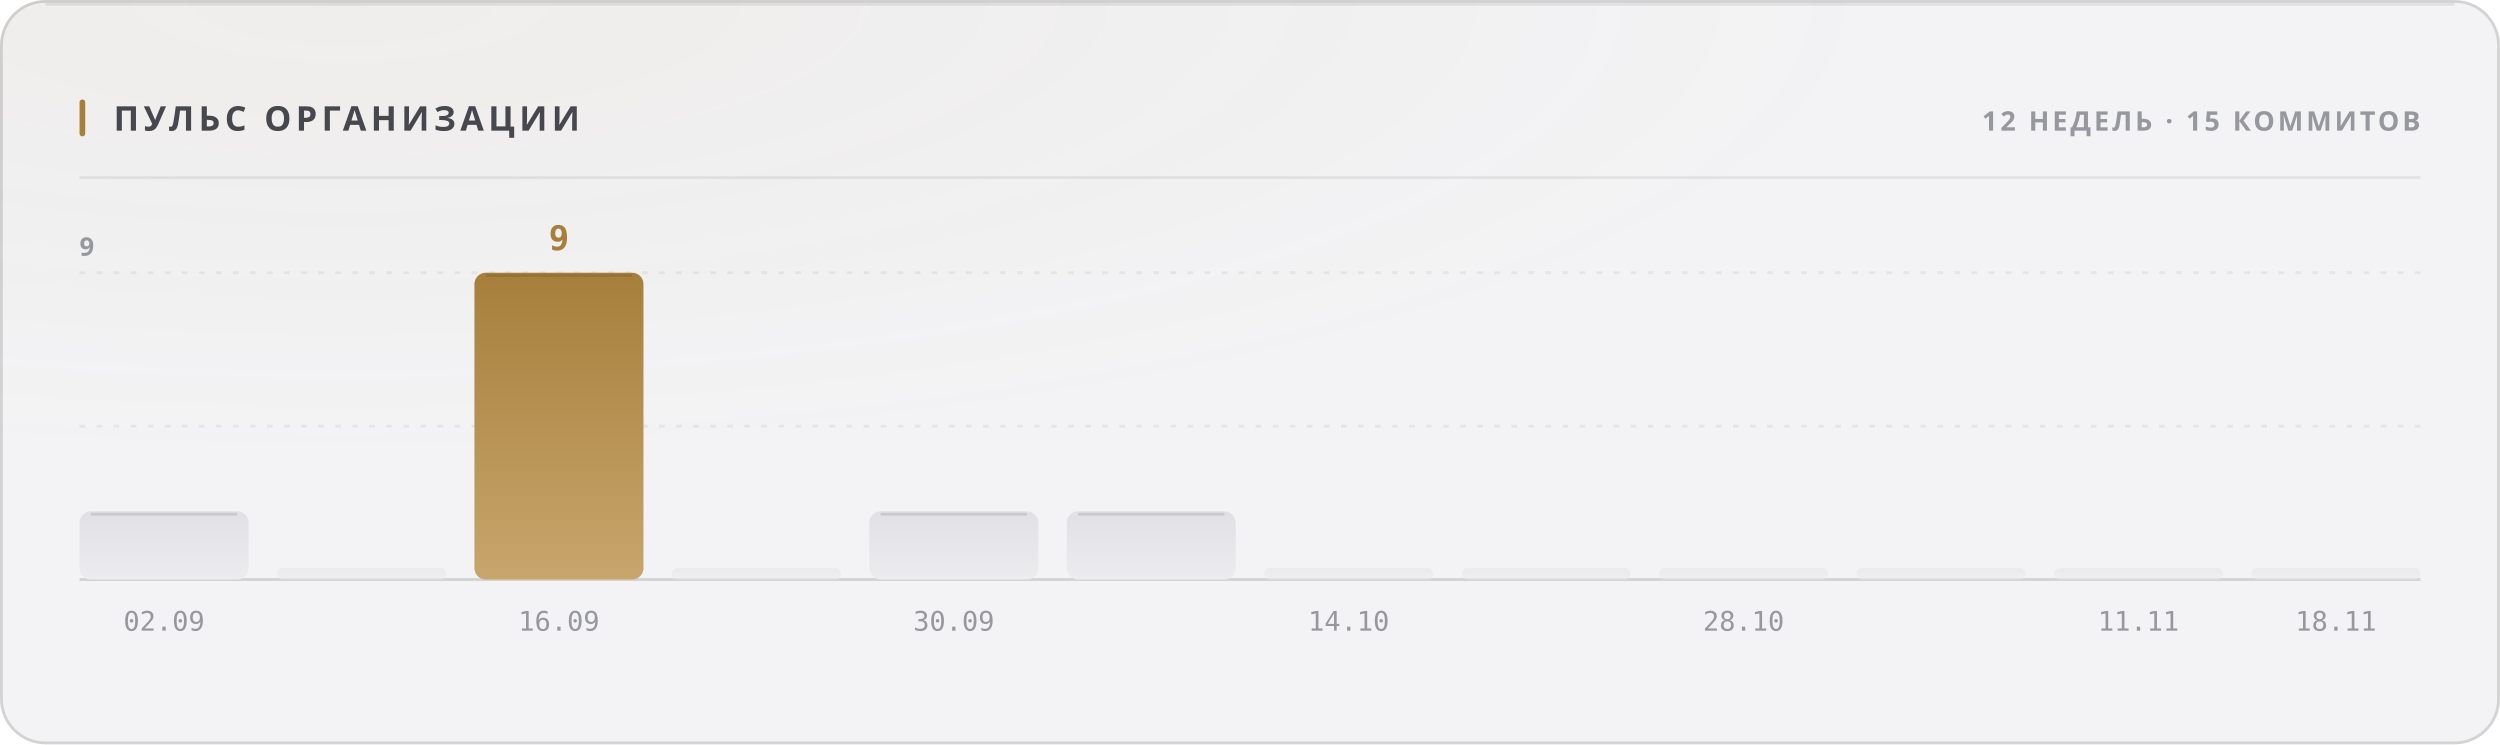
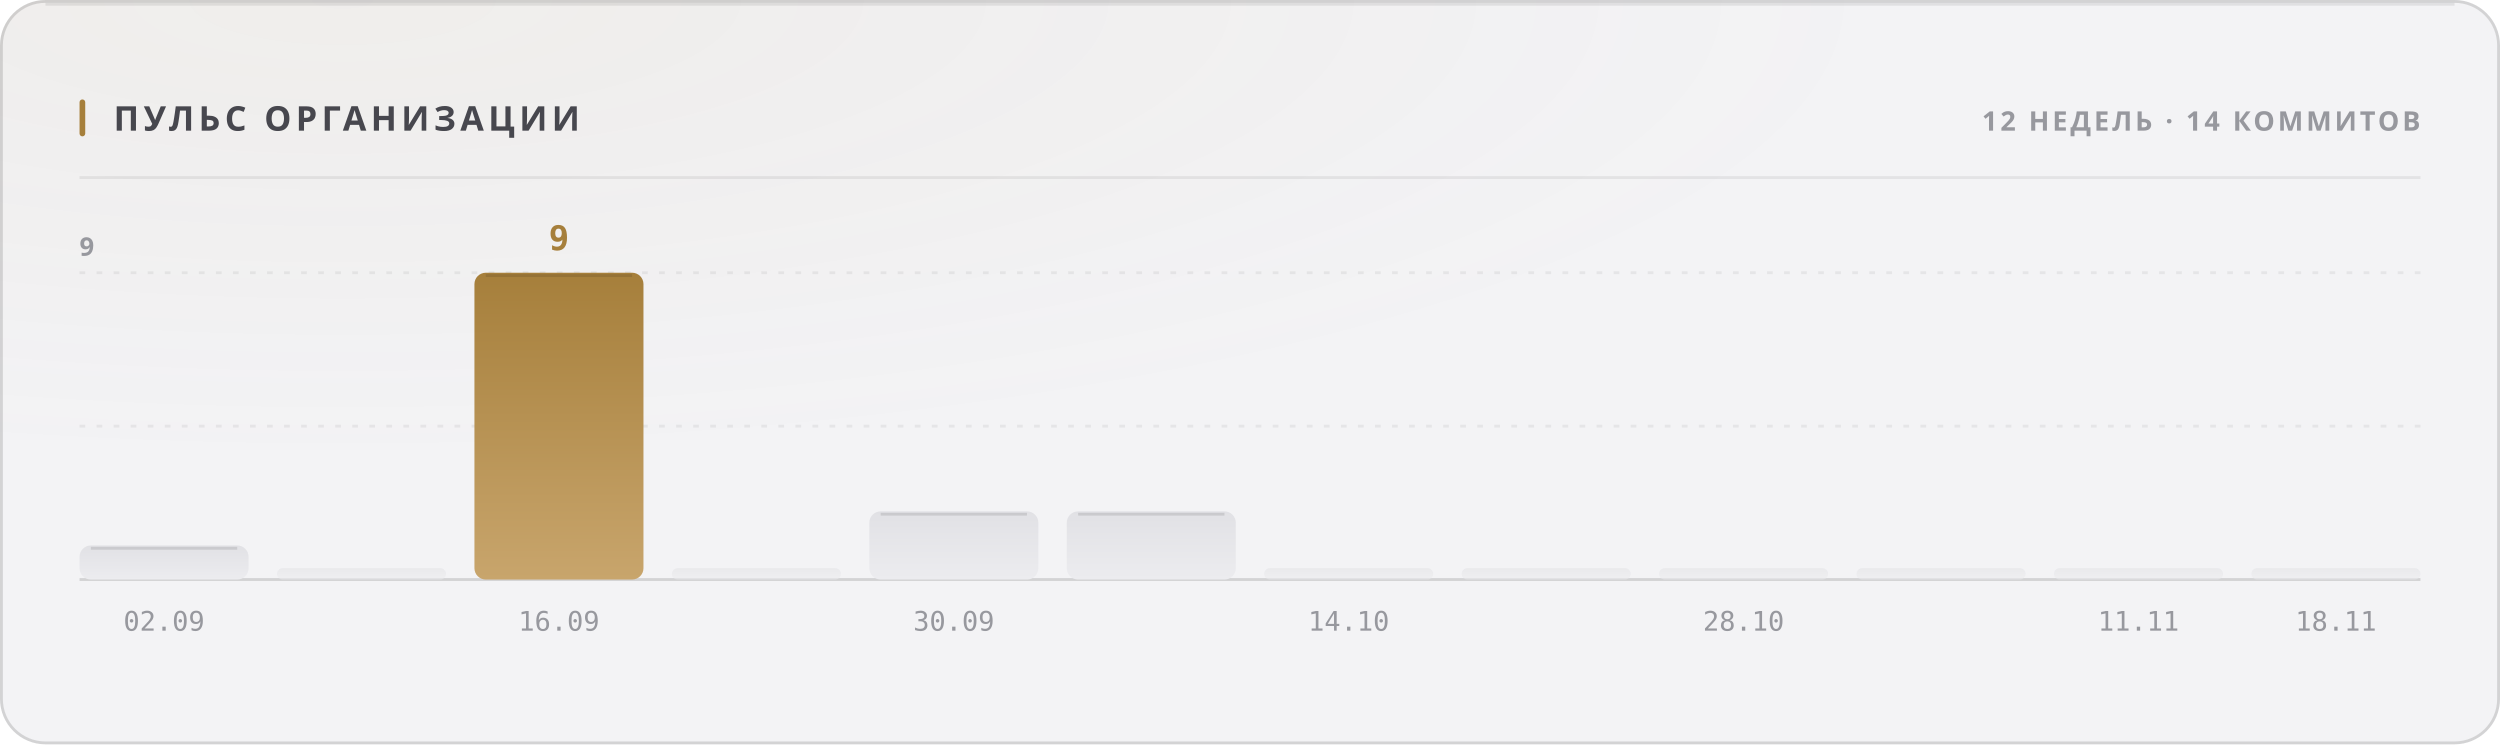
<svg xmlns="http://www.w3.org/2000/svg" width="880" height="262" viewBox="0 0 880 262" role="img">
  <style>
  text { font-family: -apple-system, BlinkMacSystemFont, 'Segoe UI', 'Noto Sans', Helvetica, Arial, sans-serif; }
  .mono { font-family: ui-monospace, 'SF Mono', 'Cascadia Mono', 'DejaVu Sans Mono', Menlo, Consolas, monospace; font-variant-numeric: tabular-nums; }
  .caps { letter-spacing: .1em; text-transform: uppercase; }

  @keyframes sheen  { from { transform: translateX(-120%); } to { transform: translateX(260%); } }
  @keyframes rise   { from { opacity: 0; transform: translateY(6px); } to { opacity: 1; transform: none; } }
  @keyframes slide  { from { opacity: 0; transform: translateX(-8px); } to { opacity: 1; transform: none; } }
  @keyframes grow   { from { transform: scaleY(0); } to { transform: scaleY(1); } }
  @keyframes widen  { from { transform: scaleX(0); } to { transform: scaleX(1); } }
  @keyframes draw   { from { stroke-dashoffset: 200; } to { stroke-dashoffset: 0; } }

  .sheen { animation: sheen 5.5s cubic-bezier(.45,0,.2,1) infinite; }
  .rise  { animation: rise .5s cubic-bezier(.16,1,.3,1) both; }
  .slide { animation: slide .42s cubic-bezier(.16,1,.3,1) both; }
  .bar   { transform-box: fill-box; transform-origin: 50% 100%;
           animation: grow .62s cubic-bezier(.16,1,.3,1) both; }
  .fill  { transform-box: fill-box; transform-origin: 0% 50%;
           animation: widen .8s cubic-bezier(.16,1,.3,1) both; }
  /* The hidden start state lives in the keyframes, never in the static rule.
     A renderer that ignores CSS animations then falls back to the FINISHED
     state — a drawn line, visible text — instead of an empty panel. */
  .spark { stroke-dasharray: 200;
           animation: draw 1.1s cubic-bezier(.16,1,.3,1) both; }

  @media (prefers-reduced-motion: reduce) {
    .sheen { animation: none; opacity: 0; }
    .rise, .slide, .bar, .fill, .spark { animation: none; opacity: 1; transform: none;
                                         stroke-dashoffset: 0; }
  }</style>
  <defs>
    <filter id="grain1" x="0" y="0" width="100%" height="100%">
      <feTurbulence type="fractalNoise" baseFrequency="0.82" numOctaves="3" stitchTiles="stitch" />
      <feColorMatrix type="saturate" values="0" />
    </filter>
    <radialGradient id="wash2" cx="14%" cy="0%" r="62%">
      <stop offset="0%" stop-color="#a67f3b" stop-opacity="0.05" />
      <stop offset="100%" stop-color="#a67f3b" stop-opacity="0" />
    </radialGradient>
    <linearGradient id="barfill3" x1="0" y1="0" x2="0" y2="1">
      <stop offset="0%" stop-color="#e1e1e5" />
      <stop offset="100%" stop-color="#ececef" />
    </linearGradient>
    <linearGradient id="barfill4" x1="0" y1="0" x2="0" y2="1">
      <stop offset="0%" stop-color="#e1e1e5" />
      <stop offset="100%" stop-color="#ececef" />
    </linearGradient>
    <linearGradient id="barfill5" x1="0" y1="0" x2="0" y2="1">
      <stop offset="0%" stop-color="#a67f3b" />
      <stop offset="100%" stop-color="#c8a56c" />
    </linearGradient>
    <linearGradient id="barfill6" x1="0" y1="0" x2="0" y2="1">
      <stop offset="0%" stop-color="#e1e1e5" />
      <stop offset="100%" stop-color="#ececef" />
    </linearGradient>
    <linearGradient id="barfill7" x1="0" y1="0" x2="0" y2="1">
      <stop offset="0%" stop-color="#e1e1e5" />
      <stop offset="100%" stop-color="#ececef" />
    </linearGradient>
    <linearGradient id="barfill8" x1="0" y1="0" x2="0" y2="1">
      <stop offset="0%" stop-color="#e1e1e5" />
      <stop offset="100%" stop-color="#ececef" />
    </linearGradient>
    <linearGradient id="barfill9" x1="0" y1="0" x2="0" y2="1">
      <stop offset="0%" stop-color="#e1e1e5" />
      <stop offset="100%" stop-color="#ececef" />
    </linearGradient>
    <linearGradient id="barfill10" x1="0" y1="0" x2="0" y2="1">
      <stop offset="0%" stop-color="#e1e1e5" />
      <stop offset="100%" stop-color="#ececef" />
    </linearGradient>
    <linearGradient id="barfill11" x1="0" y1="0" x2="0" y2="1">
      <stop offset="0%" stop-color="#e1e1e5" />
      <stop offset="100%" stop-color="#ececef" />
    </linearGradient>
    <linearGradient id="barfill12" x1="0" y1="0" x2="0" y2="1">
      <stop offset="0%" stop-color="#e1e1e5" />
      <stop offset="100%" stop-color="#ececef" />
    </linearGradient>
    <linearGradient id="barfill13" x1="0" y1="0" x2="0" y2="1">
      <stop offset="0%" stop-color="#e1e1e5" />
      <stop offset="100%" stop-color="#ececef" />
    </linearGradient>
    <linearGradient id="barfill14" x1="0" y1="0" x2="0" y2="1">
      <stop offset="0%" stop-color="#e1e1e5" />
      <stop offset="100%" stop-color="#ececef" />
    </linearGradient>
  </defs>
  <rect width="880" height="262" rx="16" fill="#f3f3f5" />
  <rect width="880" height="262" rx="16" fill="url(#wash2)" />
  <rect width="880" height="262" rx="16" filter="url(#grain1)" opacity="0.035" style="mix-blend-mode:overlay" />
  <rect x=".5" y=".5" width="879" height="261" rx="15.5" fill="none" stroke="rgba(10,10,12,0.14)" />
  <path d="M16 1.5 H864" stroke="rgba(10,10,12,0.08)" stroke-width="1" fill="none" />
  <rect x="28" y="35" width="2" height="13" rx="1" fill="#a67f3b" />
  <text x="40" y="46" font-size="12" font-weight="700" fill="#47474e" letter-spacing="0.13em">ПУЛЬС ОРГАНИЗАЦИИ</text>
-   <text x="852" y="46" font-size="9.5" font-weight="600" fill="#97989e" text-anchor="end" letter-spacing="0.11em">12 НЕДЕЛЬ · 15 КОММИТОВ</text>
+   <text x="852" y="46" font-size="9.5" font-weight="600" fill="#97989e" text-anchor="end" letter-spacing="0.11em">12 НЕДЕЛЬ · 14 КОММИТОВ</text>
  <path d="M28 62.5 H852" stroke="rgba(10,10,12,0.07)" stroke-width="1" />
  <path d="M28 150.0 H852" stroke="rgba(10,10,12,0.06)" stroke-width="1" stroke-dasharray="2 4" />
  <path d="M28 96.0 H852" stroke="rgba(10,10,12,0.06)" stroke-width="1" stroke-dasharray="2 4" />
  <path d="M28 204 H852" stroke="rgba(10,10,12,0.14)" stroke-width="1" />
  <text x="28" y="90" font-size="9" font-weight="600" fill="#97989e" letter-spacing="0.11em">9</text>
-   <rect class="bar" x="28.0" y="180.0" width="59.5" height="24.0" rx="4" fill="url(#barfill3)" opacity="1" style="animation-delay:0s" />
-   <path d="M32.0 181.0 H83.5" stroke="rgba(10,10,12,0.11)" stroke-width="1" />
+   <rect class="bar" x="28.0" y="192.0" width="59.5" height="12.0" rx="4" fill="url(#barfill3)" opacity="1" style="animation-delay:0s" />
+   <path d="M32.0 193.0 H83.5" stroke="rgba(10,10,12,0.11)" stroke-width="1" />
  <text x="57.75" y="222" font-size="9.5" font-weight="400" fill="#97989e" text-anchor="middle" class="mono">02.09</text>
  <rect class="bar" x="97.5" y="200.0" width="59.5" height="4.0" rx="2" fill="url(#barfill4)" opacity="0.55" style="animation-delay:0.038s" />
  <rect class="bar" x="167.0" y="96.0" width="59.5" height="108.0" rx="4" fill="url(#barfill5)" opacity="1" style="animation-delay:0.076s" />
  <path d="M171.0 97.0 H222.5" stroke="rgba(10,10,12,0.11)" stroke-width="1" />
  <text x="196.75" y="88" font-size="12" font-weight="700" fill="#a67f3b" text-anchor="middle" class="mono rise" opacity="1">9</text>
  <text x="196.75" y="222" font-size="9.5" font-weight="400" fill="#97989e" text-anchor="middle" class="mono">16.09</text>
  <rect class="bar" x="236.5" y="200.0" width="59.5" height="4.0" rx="2" fill="url(#barfill6)" opacity="0.55" style="animation-delay:0.114s" />
  <rect class="bar" x="306.0" y="180.0" width="59.5" height="24.0" rx="4" fill="url(#barfill7)" opacity="1" style="animation-delay:0.152s" />
  <path d="M310.0 181.0 H361.5" stroke="rgba(10,10,12,0.11)" stroke-width="1" />
  <text x="335.75" y="222" font-size="9.5" font-weight="400" fill="#97989e" text-anchor="middle" class="mono">30.09</text>
  <rect class="bar" x="375.5" y="180.0" width="59.5" height="24.0" rx="4" fill="url(#barfill8)" opacity="1" style="animation-delay:0.19s" />
  <path d="M379.5 181.0 H431.0" stroke="rgba(10,10,12,0.11)" stroke-width="1" />
  <rect class="bar" x="445.0" y="200.0" width="59.5" height="4.0" rx="2" fill="url(#barfill9)" opacity="0.55" style="animation-delay:0.228s" />
  <text x="474.75" y="222" font-size="9.5" font-weight="400" fill="#97989e" text-anchor="middle" class="mono">14.10</text>
  <rect class="bar" x="514.5" y="200.0" width="59.5" height="4.0" rx="2" fill="url(#barfill10)" opacity="0.55" style="animation-delay:0.266s" />
  <rect class="bar" x="584.0" y="200.0" width="59.5" height="4.0" rx="2" fill="url(#barfill11)" opacity="0.55" style="animation-delay:0.304s" />
  <text x="613.75" y="222" font-size="9.5" font-weight="400" fill="#97989e" text-anchor="middle" class="mono">28.10</text>
  <rect class="bar" x="653.5" y="200.0" width="59.5" height="4.0" rx="2" fill="url(#barfill12)" opacity="0.55" style="animation-delay:0.342s" />
  <rect class="bar" x="723.0" y="200.0" width="59.5" height="4.0" rx="2" fill="url(#barfill13)" opacity="0.55" style="animation-delay:0.38s" />
  <text x="752.75" y="222" font-size="9.5" font-weight="400" fill="#97989e" text-anchor="middle" class="mono">11.11</text>
  <rect class="bar" x="792.5" y="200.0" width="59.5" height="4.0" rx="2" fill="url(#barfill14)" opacity="0.55" style="animation-delay:0.418s" />
  <text x="822.25" y="222" font-size="9.5" font-weight="400" fill="#97989e" text-anchor="middle" class="mono">18.11</text>
</svg>
